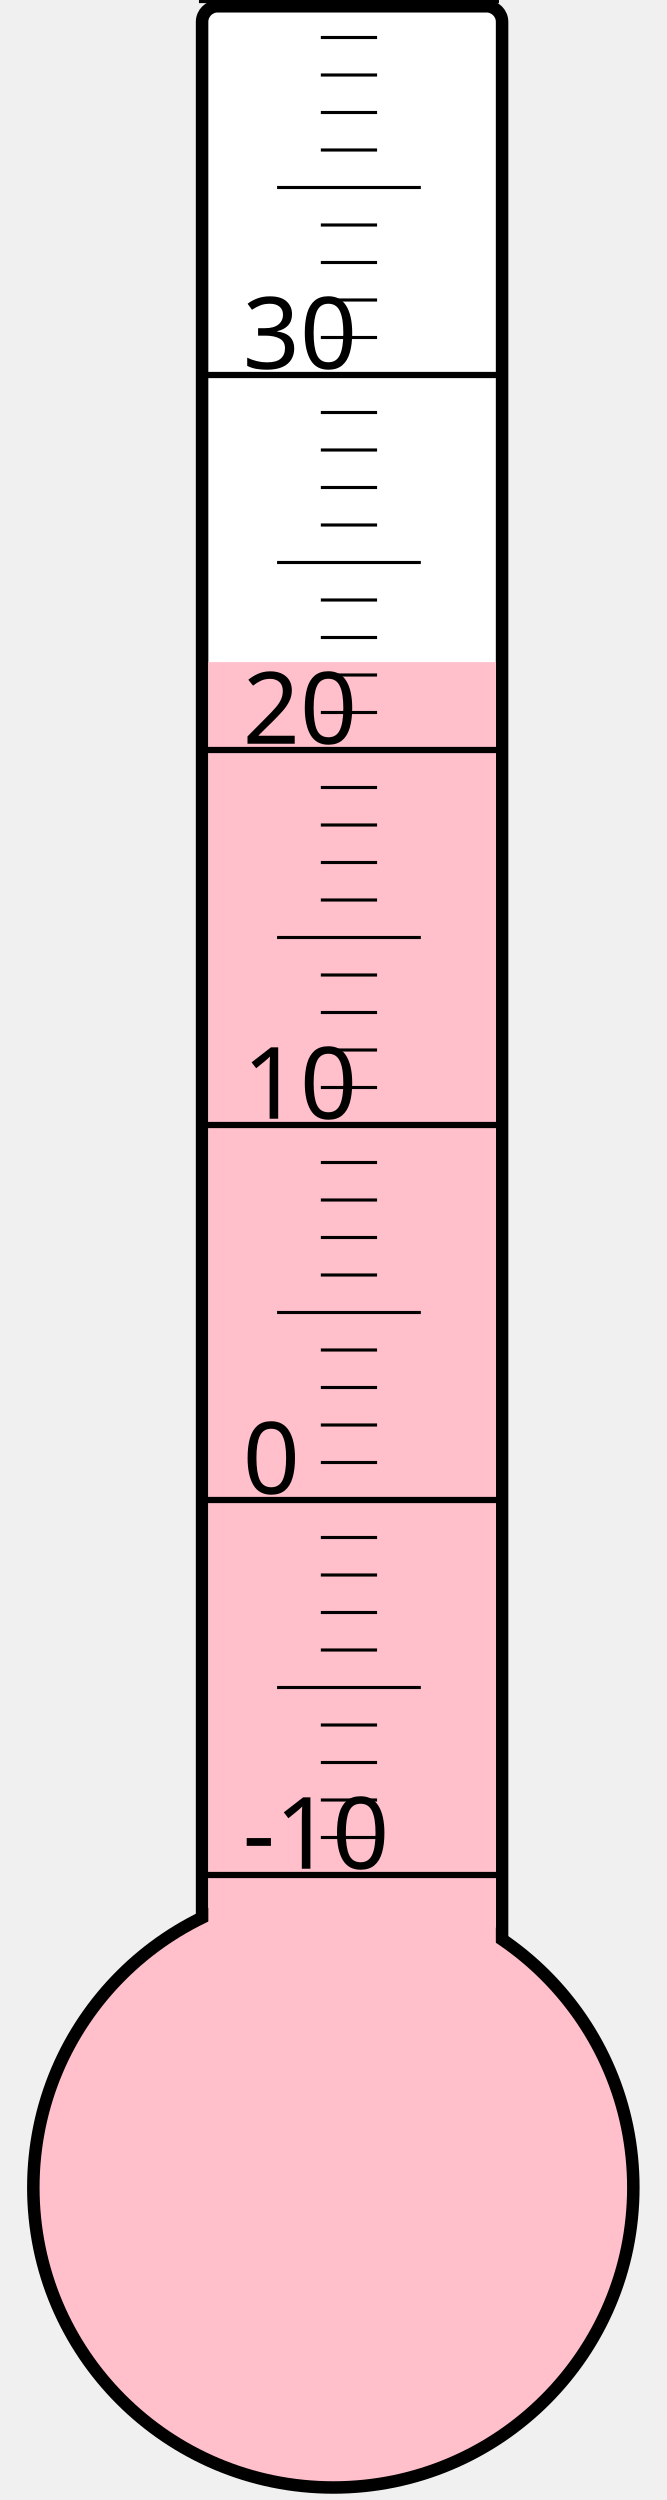
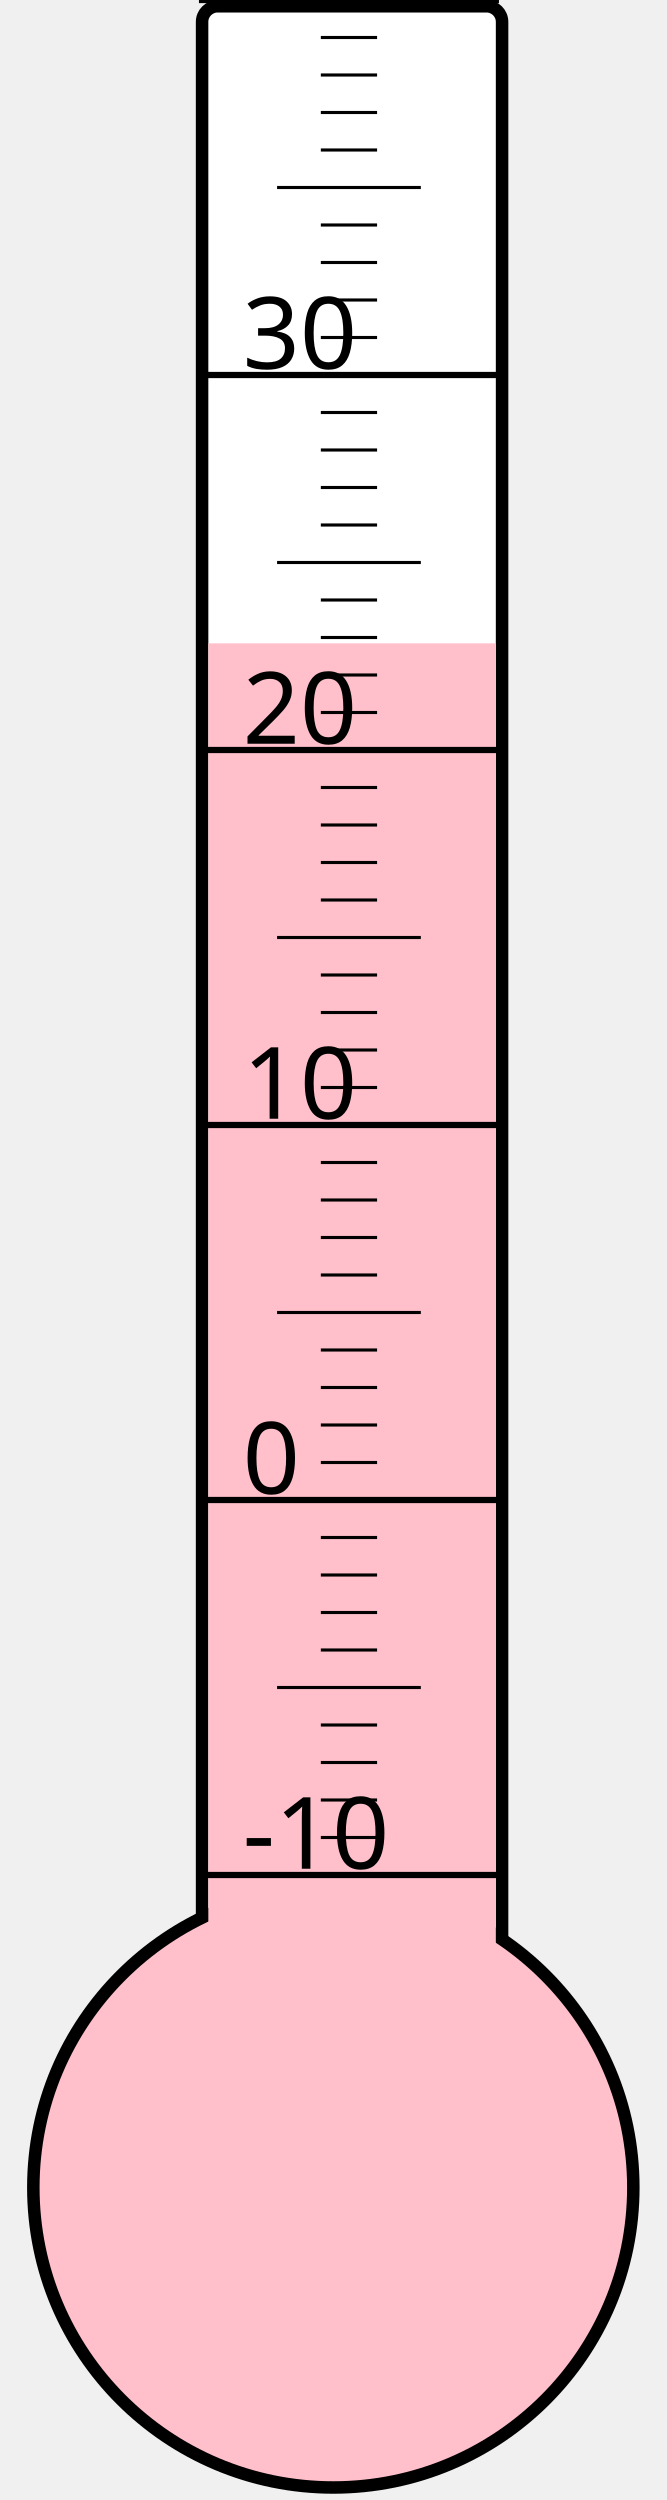
<svg xmlns="http://www.w3.org/2000/svg" width="40px" height="150px" viewBox="0 0 200 800">
  <rect width="200" height="800" x="0" y="0" style="fill: #ffffeb; fill-opacity: 0;" />
  <rect width="96" height="680" x="58" y="2" rx="5" ry="5" style="fill: white; fill-opacity: 1; stroke: black; stroke-width: 4;" />
  <circle cx="100" cy="700" r="96" style="fill: pink; stroke: black; stroke-width: 4;" />
-   <rect width="92" height="488.125" x="60" y="211.875" style="fill: pink; fill-opacity: 1; stroke-width: 0;" />
+   <rect width="92" height="494.125" x="60" y="205.875" style="fill: pink; fill-opacity: 1; stroke-width: 0;" />
  <text x="71" y="598" style="font-family: sans-serif; font-size: 24pt;">-10</text>
  <text x="71" y="478" style="font-family: sans-serif; font-size: 24pt;">0</text>
  <text x="71" y="358" style="font-family: sans-serif; font-size: 24pt;">10</text>
  <text x="71" y="238" style="font-family: sans-serif; font-size: 24pt;">20</text>
  <text x="71" y="118" style="font-family: sans-serif; font-size: 24pt;">30</text>
  <g style="stroke: black;">
    <line x1="57" y1="600" x2="153" y2="600" style="stroke-width: 2;" />
    <line x1="96" y1="588" x2="114" y2="588" style="stroke-width: 1;" />
    <line x1="96" y1="576" x2="114" y2="576" style="stroke-width: 1;" />
    <line x1="96" y1="564" x2="114" y2="564" style="stroke-width: 1;" />
    <line x1="96" y1="552" x2="114" y2="552" style="stroke-width: 1;" />
    <line x1="82" y1="540" x2="128" y2="540" style="stroke-width: 1;" />
    <line x1="96" y1="528" x2="114" y2="528" style="stroke-width: 1;" />
    <line x1="96" y1="516" x2="114" y2="516" style="stroke-width: 1;" />
    <line x1="96" y1="504" x2="114" y2="504" style="stroke-width: 1;" />
    <line x1="96" y1="492" x2="114" y2="492" style="stroke-width: 1;" />
    <line x1="57" y1="480" x2="153" y2="480" style="stroke-width: 2;" />
    <line x1="96" y1="468" x2="114" y2="468" style="stroke-width: 1;" />
    <line x1="96" y1="456" x2="114" y2="456" style="stroke-width: 1;" />
    <line x1="96" y1="444" x2="114" y2="444" style="stroke-width: 1;" />
    <line x1="96" y1="432" x2="114" y2="432" style="stroke-width: 1;" />
    <line x1="82" y1="420" x2="128" y2="420" style="stroke-width: 1;" />
    <line x1="96" y1="408" x2="114" y2="408" style="stroke-width: 1;" />
    <line x1="96" y1="396" x2="114" y2="396" style="stroke-width: 1;" />
    <line x1="96" y1="384" x2="114" y2="384" style="stroke-width: 1;" />
    <line x1="96" y1="372" x2="114" y2="372" style="stroke-width: 1;" />
    <line x1="57" y1="360" x2="153" y2="360" style="stroke-width: 2;" />
    <line x1="96" y1="348" x2="114" y2="348" style="stroke-width: 1;" />
    <line x1="96" y1="336" x2="114" y2="336" style="stroke-width: 1;" />
    <line x1="96" y1="324" x2="114" y2="324" style="stroke-width: 1;" />
    <line x1="96" y1="312" x2="114" y2="312" style="stroke-width: 1;" />
    <line x1="82" y1="300" x2="128" y2="300" style="stroke-width: 1;" />
    <line x1="96" y1="288" x2="114" y2="288" style="stroke-width: 1;" />
    <line x1="96" y1="276" x2="114" y2="276" style="stroke-width: 1;" />
    <line x1="96" y1="264" x2="114" y2="264" style="stroke-width: 1;" />
    <line x1="96" y1="252" x2="114" y2="252" style="stroke-width: 1;" />
    <line x1="57" y1="240" x2="153" y2="240" style="stroke-width: 2;" />
    <line x1="96" y1="228" x2="114" y2="228" style="stroke-width: 1;" />
    <line x1="96" y1="216" x2="114" y2="216" style="stroke-width: 1;" />
    <line x1="96" y1="204" x2="114" y2="204" style="stroke-width: 1;" />
    <line x1="96" y1="192" x2="114" y2="192" style="stroke-width: 1;" />
    <line x1="82" y1="180" x2="128" y2="180" style="stroke-width: 1;" />
    <line x1="96" y1="168" x2="114" y2="168" style="stroke-width: 1;" />
    <line x1="96" y1="156" x2="114" y2="156" style="stroke-width: 1;" />
    <line x1="96" y1="144" x2="114" y2="144" style="stroke-width: 1;" />
    <line x1="96" y1="132" x2="114" y2="132" style="stroke-width: 1;" />
    <line x1="57" y1="120" x2="153" y2="120" style="stroke-width: 2;" />
    <line x1="96" y1="108" x2="114" y2="108" style="stroke-width: 1;" />
    <line x1="96" y1="96" x2="114" y2="96" style="stroke-width: 1;" />
    <line x1="96" y1="84" x2="114" y2="84" style="stroke-width: 1;" />
    <line x1="96" y1="72" x2="114" y2="72" style="stroke-width: 1;" />
    <line x1="82" y1="60" x2="128" y2="60" style="stroke-width: 1;" />
    <line x1="96" y1="48" x2="114" y2="48" style="stroke-width: 1;" />
    <line x1="96" y1="36" x2="114" y2="36" style="stroke-width: 1;" />
    <line x1="96" y1="24" x2="114" y2="24" style="stroke-width: 1;" />
    <line x1="96" y1="12" x2="114" y2="12" style="stroke-width: 1;" />
    <line x1="57" y1="0" x2="153" y2="0" style="stroke-width: 2;" />
  </g>
</svg>
